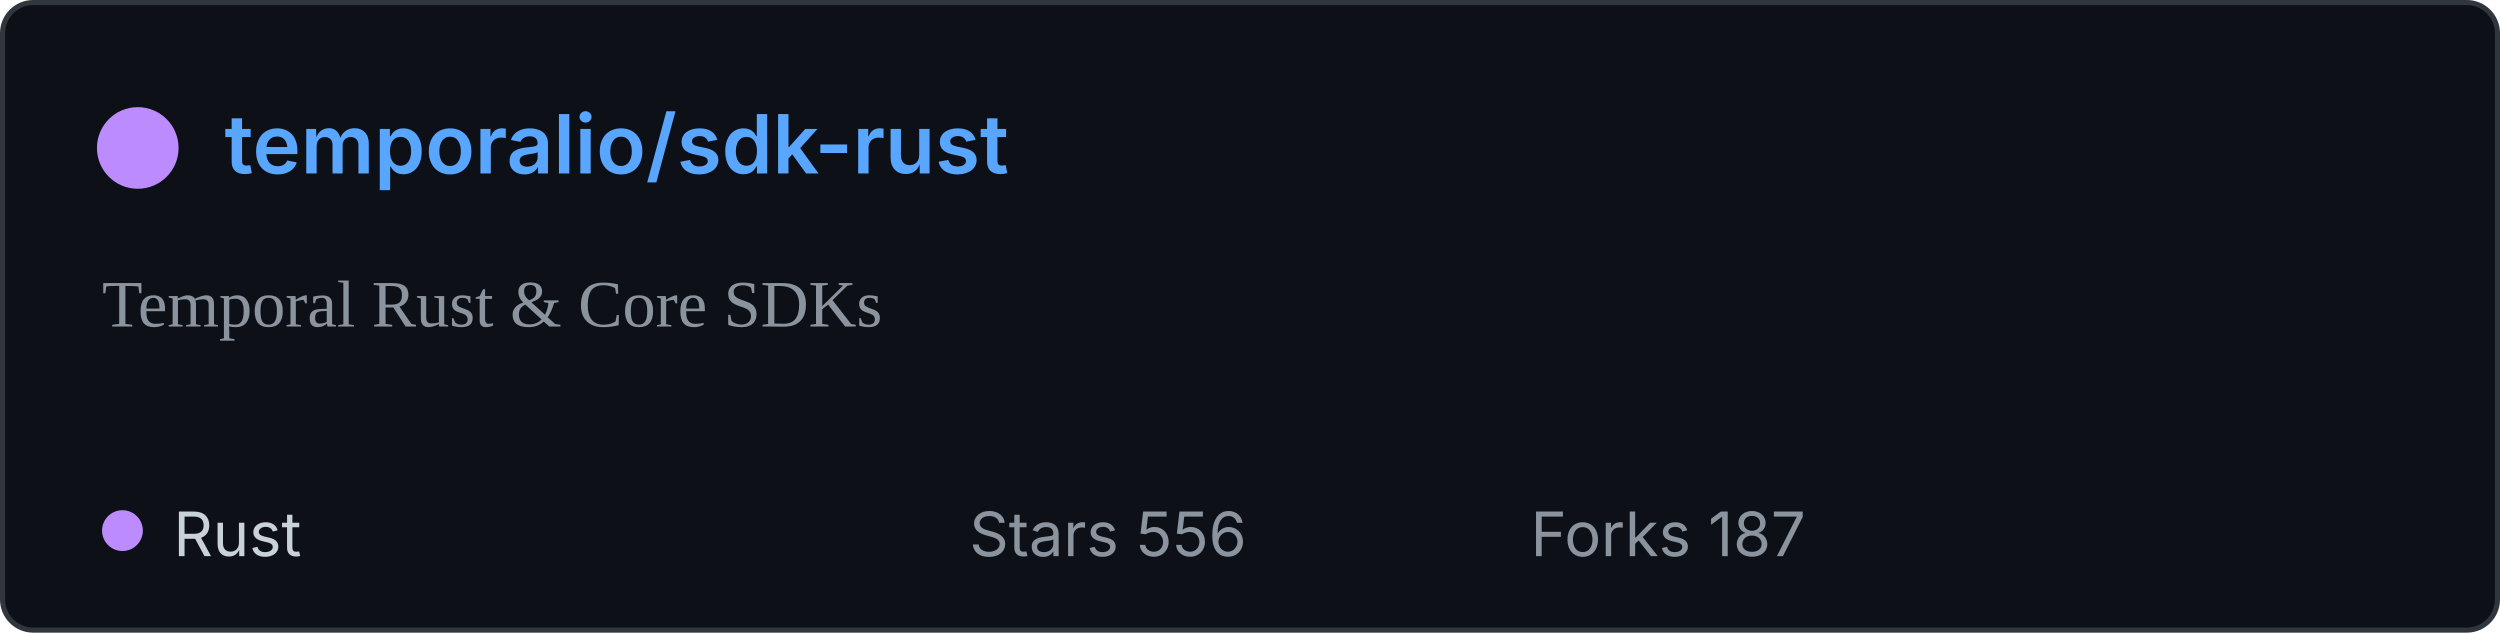
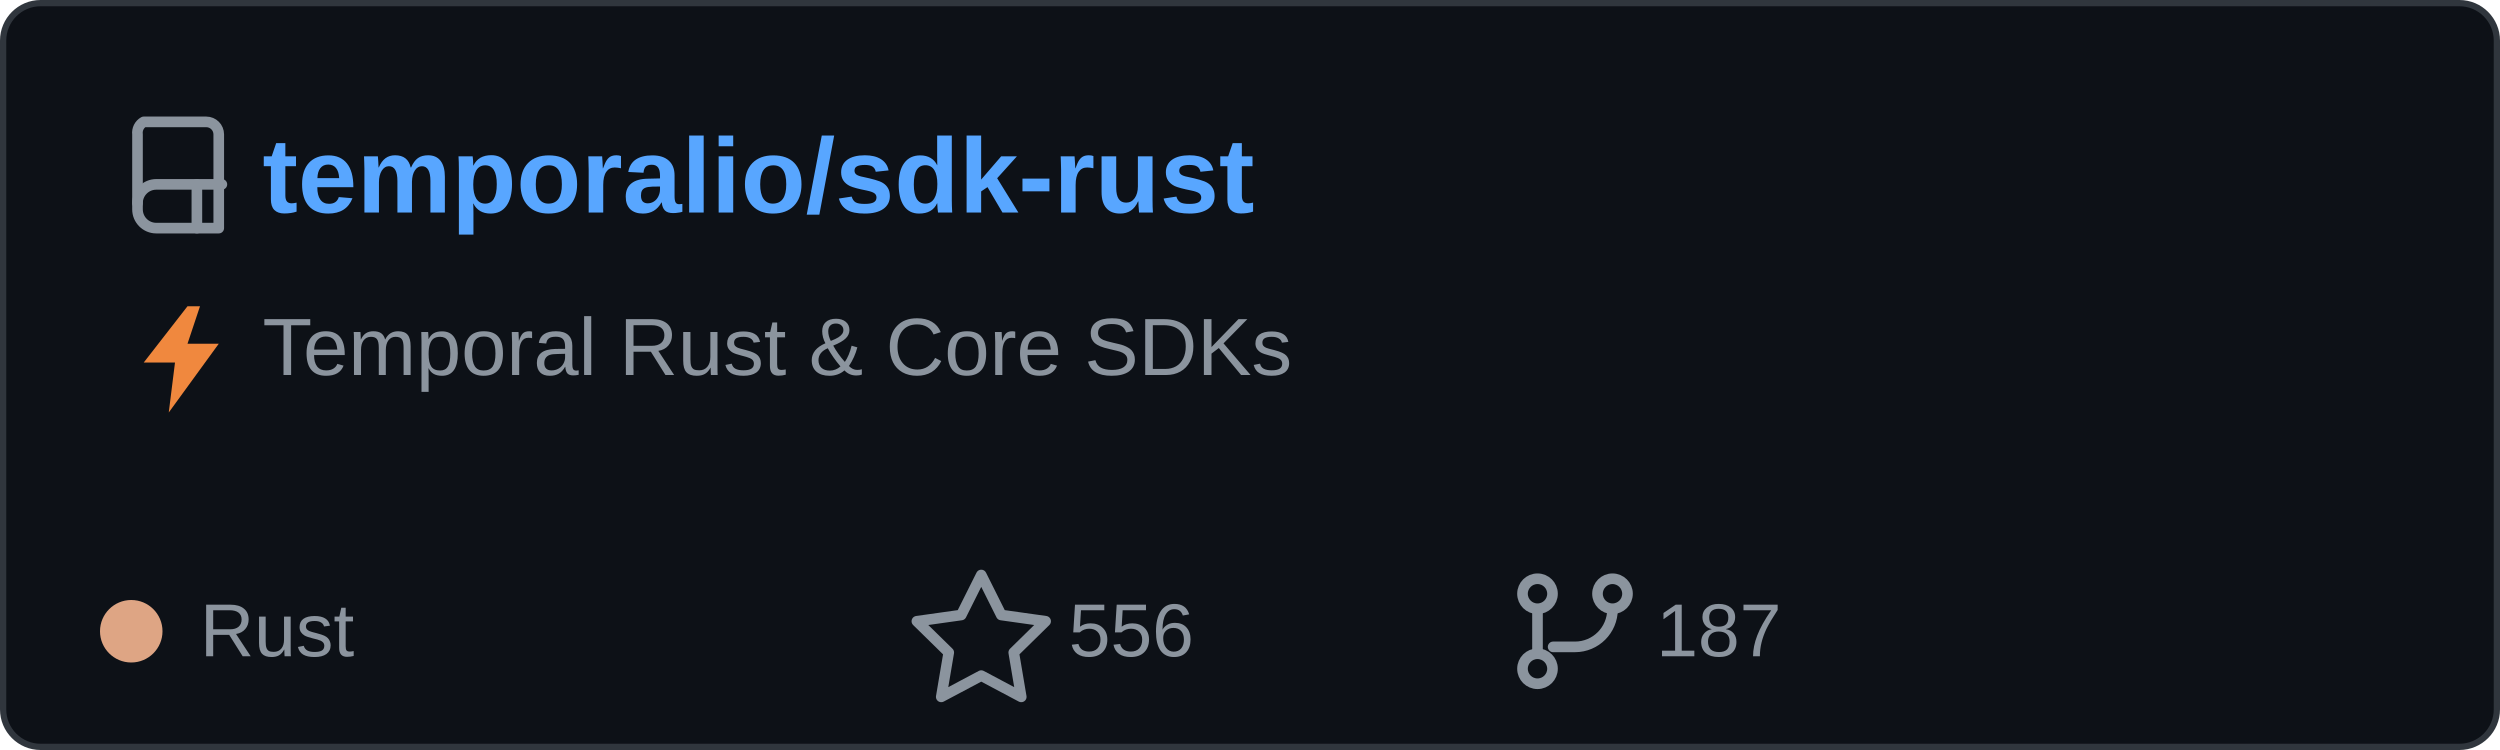
- <svg xmlns="http://www.w3.org/2000/svg" width="490" height="124" viewBox="0 0 490 124" role="img" aria-labelledby="title">
-   <rect x="0.5" y="0.5" width="489" height="123" rx="6" fill="#0d1117" stroke="#30363d" />
-   <circle cx="27" cy="29" r="8" fill="#bc8cff" />
-   <text x="44" y="34" fill="#58a6ff" font-family="-apple-system,BlinkMacSystemFont,Segoe UI, sans-serif" font-size="16" font-weight="600">temporalio/sdk-rust</text>
-   <text x="20" y="64" fill="#8b949e" font-size="13">Temporal Rust &amp; Core SDKs</text>
-   <circle cx="24" cy="104" r="4" fill="#bc8cff" />
-   <text x="34" y="109" fill="#c9d1d9" font-family="-apple-system,BlinkMacSystemFont,Segoe UI, sans-serif" font-size="12">Rust</text>
-   <text x="190" y="109" fill="#8b949e" font-family="-apple-system,BlinkMacSystemFont,Segoe UI, sans-serif" font-size="12">Stars 556</text>
-   <text x="300" y="109" fill="#8b949e" font-family="-apple-system,BlinkMacSystemFont,Segoe UI, sans-serif" font-size="12">Forks 187</text>
+ <svg xmlns="http://www.w3.org/2000/svg" width="400" height="120" viewBox="0 0 400 120" role="img" aria-labelledby="title">
+   <rect x="0.5" y="0.5" width="399" height="119" rx="6" fill="#0d1117" stroke="#30363d" />
+   <g transform="translate(20 18)" fill="none" stroke="#8b949e" stroke-linecap="round" stroke-linejoin="round" stroke-width="1.7">
+     <path d="M3 1.5h10a2 2 0 0 1 2 2v15H5a3 3 0 0 1-3-3v-12a2 2 0 0 1 1-2z" />
+     <path d="M2 14.5a3 3 0 0 1 3-3h10.5" />
+     <path d="M11.5 11.5v7" />
+   </g>
+   <text x="42" y="34" fill="#58a6ff" font-family="Arial,Helvetica,sans-serif" font-size="17" font-weight="600">temporalio/sdk-rust</text>
+   <path d="M30 49 23 58h5l-1 8 8-11h-5l2-6z" fill="#f0883e" />
+   <text x="42" y="60" fill="#8b949e" font-family="Arial,Helvetica,sans-serif" font-size="13">Temporal Rust &amp; Core SDKs</text>
+   <circle cx="21" cy="101" r="5" fill="#dea584" />
+   <text x="32" y="105" fill="#8b949e" font-family="Arial,Helvetica,sans-serif" font-size="12">Rust</text>
+   <path d="m157 92 3.2 6.4 7.1 1-5.1 5 1.2 7.1-6.4-3.4-6.4 3.4 1.2-7.1-5.1-5 7.1-1z" fill="none" stroke="#8b949e" stroke-linejoin="round" stroke-width="1.7" />
+   <text x="171" y="105" fill="#8b949e" font-family="Arial,Helvetica,sans-serif" font-size="12">556</text>
+   <g transform="translate(242 91)" fill="none" stroke="#8b949e" stroke-linecap="round" stroke-linejoin="round" stroke-width="1.7">
+     <circle cx="4" cy="4" r="2.4" />
+     <circle cx="16" cy="4" r="2.4" />
+     <circle cx="4" cy="16" r="2.4" />
+     <path d="M4 6.5v7M16 6.5a6 6 0 0 1-6 6H6.5" />
+   </g>
+   <text x="265" y="105" fill="#8b949e" font-family="Arial,Helvetica,sans-serif" font-size="12">187</text>
</svg>
